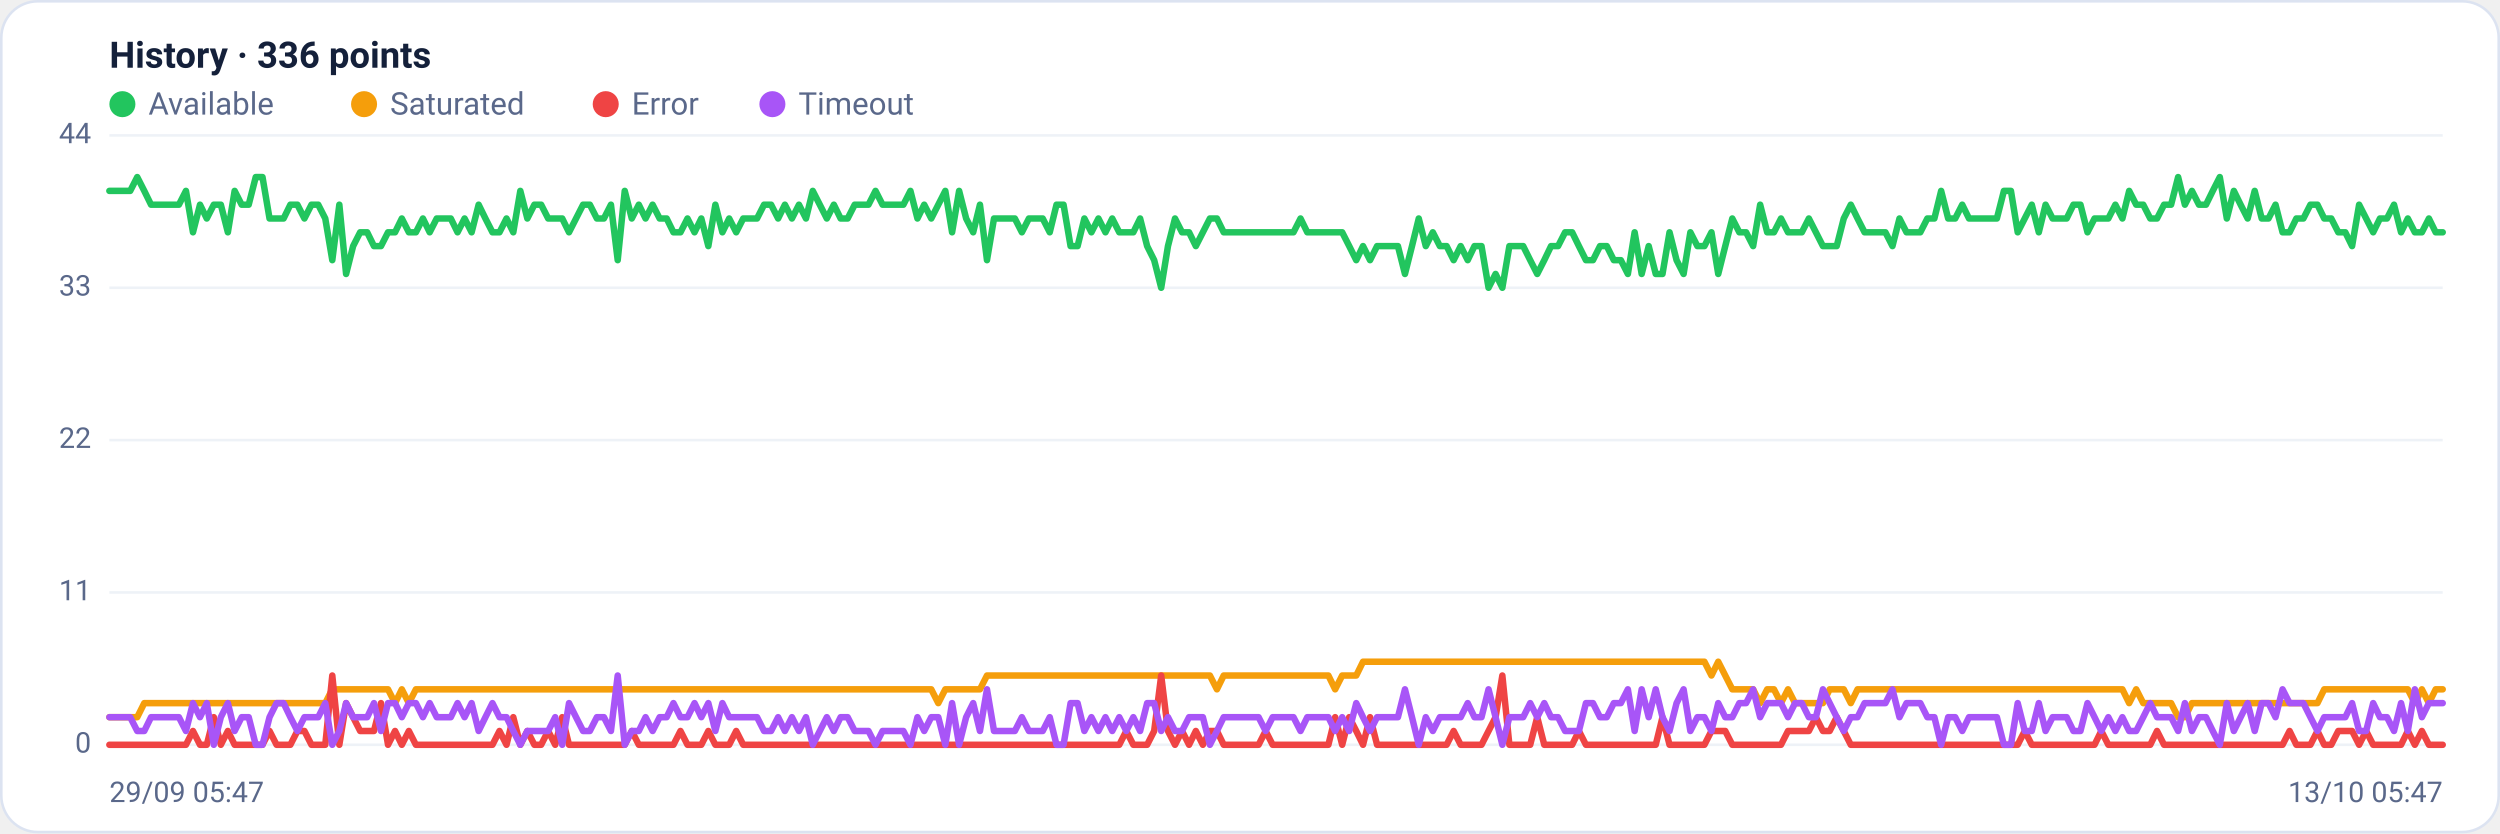
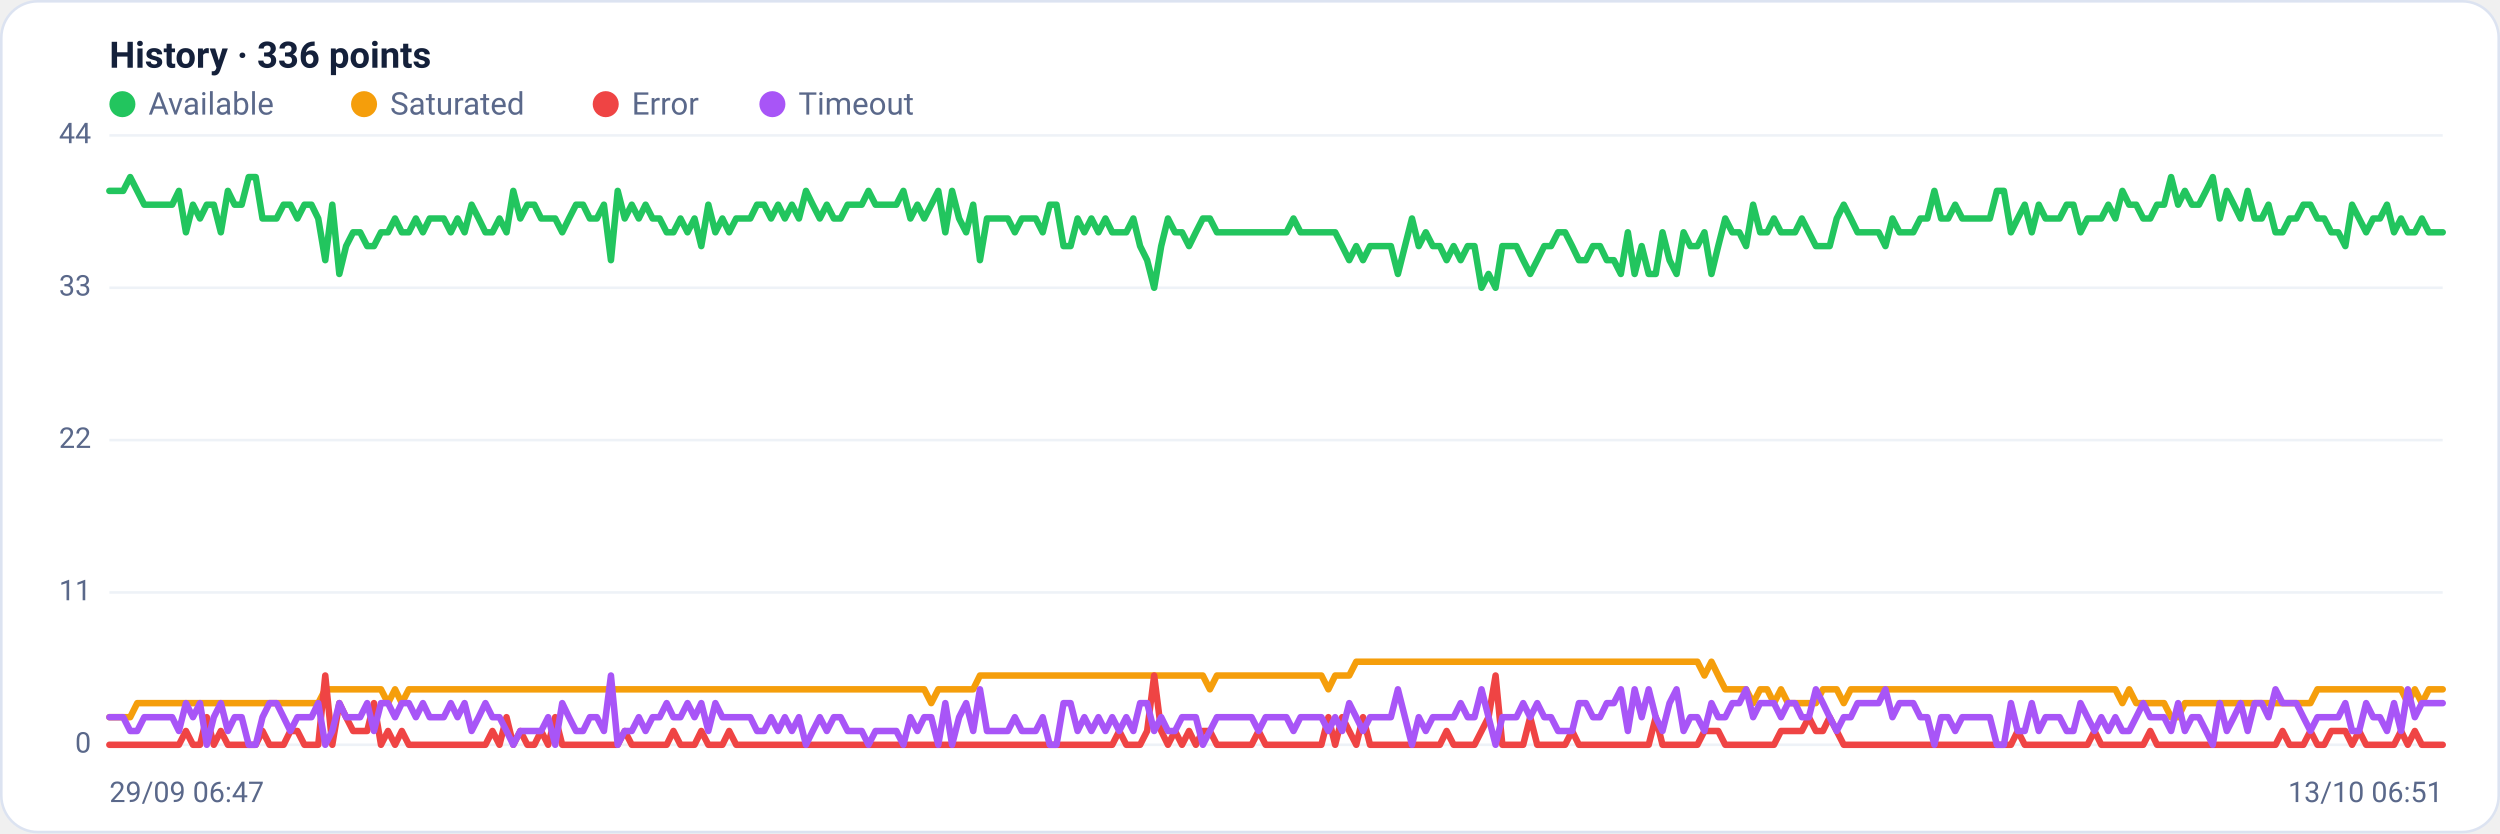
<svg xmlns="http://www.w3.org/2000/svg" viewBox="0 0 960 320" width="960" height="320" font-family="Segoe UI, system-ui, -apple-system, Roboto, Helvetica, Arial, sans-serif" role="img" aria-label="Availability history per region">
  <rect x="0.5" y="0.5" width="959" height="319" rx="14" fill="#ffffff" stroke="#dce3f1" />
  <text x="42" y="26" font-size="14" font-weight="600" fill="#14203a">History · 336 points</text>
  <circle cx="47" cy="40" r="5" fill="#22c55e" />
  <text x="57" y="44" font-size="12" fill="#5a688a">Available</text>
  <circle cx="139.8" cy="40" r="5" fill="#f59e0b" />
  <text x="149.8" y="44" font-size="12" fill="#5a688a">Saturated</text>
  <circle cx="232.6" cy="40" r="5" fill="#ef4444" />
  <text x="242.6" y="44" font-size="12" fill="#5a688a">Error</text>
  <circle cx="296.6" cy="40" r="5" fill="#a855f7" />
  <text x="306.6" y="44" font-size="12" fill="#5a688a">Timeout</text>
  <line x1="42" y1="286.0" x2="938" y2="286.0" stroke="#eef2f7" stroke-width="1" />
  <text x="35" y="289.0" text-anchor="end" font-size="11" fill="#5a688a">0</text>
  <line x1="42" y1="227.5" x2="938" y2="227.5" stroke="#eef2f7" stroke-width="1" />
  <text x="35" y="230.5" text-anchor="end" font-size="11" fill="#5a688a">11</text>
  <line x1="42" y1="169.0" x2="938" y2="169.0" stroke="#eef2f7" stroke-width="1" />
  <text x="35" y="172.0" text-anchor="end" font-size="11" fill="#5a688a">22</text>
  <line x1="42" y1="110.5" x2="938" y2="110.5" stroke="#eef2f7" stroke-width="1" />
  <text x="35" y="113.5" text-anchor="end" font-size="11" fill="#5a688a">33</text>
  <line x1="42" y1="52.0" x2="938" y2="52.0" stroke="#eef2f7" stroke-width="1" />
  <text x="35" y="55.0" text-anchor="end" font-size="11" fill="#5a688a">44</text>
-   <polyline fill="none" stroke="#22c55e" stroke-width="2.5" stroke-linejoin="round" stroke-linecap="round" points="42.0,73.3 44.7,73.3 47.3,73.3 50.0,73.3 52.7,68.0 55.4,73.3 58.0,78.6 60.7,78.6 63.4,78.6 66.1,78.6 68.7,78.6 71.4,73.3 74.1,89.2 76.8,78.6 79.4,83.9 82.1,78.6 84.8,78.6 87.5,89.2 90.1,73.3 92.8,78.6 95.5,78.6 98.2,68.0 100.8,68.0 103.5,83.9 106.2,83.9 108.9,83.9 111.5,78.6 114.2,78.6 116.9,83.9 119.6,78.6 122.2,78.6 124.9,83.9 127.6,99.9 130.3,78.6 132.9,105.2 135.6,94.5 138.3,89.2 141.0,89.2 143.6,94.5 146.3,94.5 149.0,89.2 151.7,89.2 154.3,83.9 157.0,89.2 159.7,89.2 162.4,83.9 165.0,89.2 167.7,83.9 170.4,83.9 173.1,83.9 175.7,89.2 178.4,83.9 181.1,89.2 183.8,78.6 186.4,83.9 189.1,89.2 191.8,89.2 194.5,83.9 197.1,89.2 199.8,73.3 202.5,83.9 205.2,78.6 207.8,78.6 210.5,83.9 213.2,83.9 215.9,83.9 218.5,89.2 221.2,83.9 223.9,78.6 226.5,78.6 229.2,83.9 231.9,83.9 234.6,78.6 237.2,99.9 239.9,73.3 242.6,83.9 245.3,78.6 247.9,83.9 250.6,78.6 253.3,83.9 256.0,83.9 258.6,89.2 261.3,89.2 264.0,83.9 266.7,89.2 269.3,83.9 272.0,94.5 274.7,78.6 277.4,89.2 280.0,83.9 282.7,89.2 285.4,83.9 288.1,83.9 290.7,83.9 293.4,78.6 296.1,78.6 298.8,83.9 301.4,78.6 304.1,83.9 306.8,78.6 309.5,83.9 312.1,73.3 314.8,78.6 317.5,83.9 320.2,78.6 322.8,83.9 325.5,83.9 328.2,78.6 330.9,78.6 333.5,78.6 336.2,73.3 338.9,78.6 341.6,78.6 344.2,78.6 346.9,78.6 349.6,73.3 352.3,83.9 354.9,78.6 357.6,83.9 360.3,78.6 363.0,73.3 365.6,89.2 368.3,73.3 371.0,83.9 373.7,89.2 376.3,78.6 379.0,99.9 381.7,83.9 384.4,83.9 387.0,83.9 389.7,83.9 392.4,89.2 395.1,83.9 397.7,83.9 400.4,83.9 403.1,89.2 405.7,78.6 408.4,78.6 411.1,94.5 413.8,94.5 416.4,83.9 419.1,89.2 421.8,83.9 424.5,89.2 427.1,83.9 429.8,89.2 432.5,89.2 435.2,89.2 437.8,83.9 440.5,94.5 443.2,99.9 445.9,110.5 448.5,94.5 451.2,83.9 453.9,89.2 456.6,89.2 459.2,94.5 461.9,89.2 464.6,83.9 467.3,83.9 469.9,89.2 472.6,89.2 475.3,89.2 478.0,89.2 480.6,89.2 483.3,89.2 486.0,89.2 488.7,89.2 491.3,89.2 494.0,89.2 496.7,89.2 499.4,83.9 502.0,89.2 504.7,89.2 507.4,89.2 510.1,89.2 512.7,89.2 515.4,89.2 518.1,94.5 520.8,99.9 523.4,94.5 526.1,99.9 528.8,94.5 531.5,94.5 534.1,94.5 536.8,94.5 539.5,105.2 542.2,94.5 544.8,83.9 547.5,94.5 550.2,89.2 552.9,94.5 555.5,94.5 558.2,99.9 560.9,94.5 563.6,99.9 566.2,94.5 568.9,94.5 571.6,110.5 574.3,105.2 576.9,110.5 579.6,94.5 582.3,94.5 584.9,94.5 587.6,99.9 590.3,105.2 593.0,99.9 595.6,94.5 598.3,94.5 601.0,89.2 603.7,89.2 606.3,94.5 609.0,99.9 611.7,99.9 614.4,94.5 617.0,94.5 619.7,99.9 622.4,99.9 625.1,105.2 627.7,89.2 630.4,105.2 633.1,94.5 635.8,105.2 638.4,105.2 641.1,89.2 643.8,99.9 646.5,105.2 649.1,89.2 651.8,94.5 654.5,94.5 657.2,89.2 659.8,105.2 662.5,94.5 665.2,83.9 667.9,89.2 670.5,89.2 673.2,94.5 675.9,78.6 678.6,89.2 681.2,89.2 683.9,83.9 686.6,89.2 689.3,89.2 691.9,89.2 694.6,83.9 697.3,89.2 700.0,94.5 702.6,94.5 705.3,94.5 708.0,83.9 710.7,78.6 713.3,83.9 716.0,89.2 718.7,89.2 721.4,89.2 724.0,89.2 726.7,94.5 729.4,83.9 732.1,89.2 734.7,89.2 737.4,89.2 740.1,83.9 742.8,83.9 745.4,73.3 748.1,83.9 750.8,83.9 753.5,78.6 756.1,83.9 758.8,83.9 761.5,83.9 764.1,83.9 766.8,83.9 769.5,73.3 772.2,73.3 774.8,89.2 777.5,83.9 780.2,78.6 782.9,89.2 785.5,78.6 788.2,83.9 790.9,83.9 793.6,83.9 796.2,78.6 798.9,78.6 801.6,89.2 804.3,83.9 806.9,83.9 809.6,83.9 812.3,78.6 815.0,83.9 817.6,73.3 820.3,78.6 823.0,78.6 825.7,83.9 828.3,83.9 831.0,78.6 833.7,78.6 836.4,68.0 839.0,78.6 841.7,73.3 844.4,78.6 847.1,78.6 849.7,73.3 852.4,68.0 855.1,83.9 857.8,73.3 860.4,78.6 863.1,83.9 865.8,73.3 868.5,83.9 871.1,83.9 873.8,78.6 876.5,89.2 879.2,89.2 881.8,83.9 884.5,83.9 887.2,78.6 889.9,78.6 892.5,83.9 895.2,83.9 897.9,89.2 900.6,89.2 903.2,94.5 905.9,78.6 908.6,83.9 911.3,89.2 913.9,83.9 916.6,83.9 919.3,78.6 922.0,89.2 924.6,83.9 927.3,89.2 930.0,89.2 932.7,83.9 935.3,89.2 938.0,89.2" />
-   <polyline fill="none" stroke="#f59e0b" stroke-width="2.5" stroke-linejoin="round" stroke-linecap="round" points="42.0,275.4 44.7,275.4 47.3,275.4 50.0,275.4 52.7,275.4 55.4,270.0 58.0,270.0 60.7,270.0 63.4,270.0 66.1,270.0 68.7,270.0 71.4,270.0 74.1,270.0 76.8,270.0 79.4,270.0 82.1,270.0 84.8,270.0 87.5,270.0 90.1,270.0 92.8,270.0 95.5,270.0 98.2,270.0 100.8,270.0 103.5,270.0 106.2,270.0 108.9,270.0 111.5,270.0 114.2,270.0 116.9,270.0 119.6,270.0 122.2,270.0 124.9,270.0 127.6,264.7 130.3,264.7 132.9,264.7 135.6,264.7 138.3,264.7 141.0,264.7 143.6,264.7 146.3,264.7 149.0,264.7 151.7,270.0 154.3,264.7 157.0,270.0 159.7,264.7 162.4,264.7 165.0,264.7 167.7,264.7 170.4,264.7 173.1,264.7 175.7,264.7 178.4,264.7 181.1,264.7 183.8,264.7 186.4,264.7 189.1,264.7 191.8,264.7 194.5,264.7 197.1,264.7 199.8,264.7 202.5,264.7 205.2,264.7 207.8,264.7 210.5,264.7 213.2,264.7 215.9,264.7 218.5,264.7 221.2,264.7 223.9,264.7 226.5,264.7 229.2,264.7 231.9,264.7 234.6,264.7 237.2,264.7 239.9,264.7 242.6,264.7 245.3,264.7 247.9,264.7 250.6,264.7 253.3,264.7 256.0,264.7 258.6,264.7 261.3,264.7 264.0,264.7 266.7,264.7 269.3,264.7 272.0,264.7 274.7,264.7 277.4,264.7 280.0,264.7 282.7,264.7 285.4,264.7 288.1,264.7 290.7,264.7 293.4,264.7 296.1,264.7 298.8,264.7 301.4,264.7 304.1,264.7 306.8,264.7 309.5,264.7 312.1,264.7 314.8,264.7 317.5,264.7 320.2,264.7 322.8,264.7 325.5,264.7 328.2,264.7 330.9,264.7 333.5,264.7 336.2,264.7 338.9,264.7 341.6,264.7 344.2,264.7 346.9,264.7 349.6,264.7 352.3,264.7 354.9,264.7 357.6,264.7 360.3,270.0 363.0,264.7 365.6,264.7 368.3,264.7 371.0,264.7 373.7,264.7 376.3,264.7 379.0,259.4 381.7,259.4 384.4,259.4 387.0,259.4 389.7,259.4 392.4,259.4 395.1,259.4 397.7,259.4 400.4,259.4 403.1,259.4 405.7,259.4 408.4,259.4 411.1,259.4 413.8,259.4 416.4,259.4 419.1,259.4 421.8,259.4 424.5,259.4 427.1,259.4 429.8,259.4 432.5,259.4 435.2,259.4 437.8,259.4 440.5,259.4 443.2,259.4 445.9,259.4 448.5,259.4 451.2,259.4 453.9,259.4 456.6,259.4 459.2,259.4 461.9,259.4 464.6,259.4 467.3,264.7 469.9,259.4 472.6,259.4 475.3,259.4 478.0,259.4 480.6,259.4 483.3,259.4 486.0,259.4 488.7,259.4 491.3,259.4 494.0,259.4 496.7,259.4 499.4,259.4 502.0,259.4 504.7,259.4 507.4,259.4 510.1,259.4 512.7,264.7 515.4,259.4 518.1,259.4 520.8,259.4 523.4,254.1 526.1,254.1 528.8,254.1 531.5,254.1 534.1,254.1 536.8,254.1 539.5,254.1 542.2,254.1 544.8,254.1 547.5,254.1 550.2,254.1 552.9,254.1 555.5,254.1 558.2,254.1 560.9,254.1 563.6,254.1 566.2,254.1 568.9,254.1 571.6,254.1 574.3,254.1 576.9,254.1 579.6,254.1 582.3,254.1 584.9,254.1 587.6,254.1 590.3,254.1 593.0,254.1 595.6,254.1 598.3,254.1 601.0,254.1 603.7,254.1 606.3,254.1 609.0,254.1 611.7,254.1 614.4,254.1 617.0,254.1 619.7,254.1 622.4,254.1 625.1,254.1 627.7,254.1 630.4,254.1 633.1,254.1 635.8,254.1 638.4,254.1 641.1,254.1 643.8,254.1 646.5,254.1 649.1,254.1 651.8,254.1 654.5,254.1 657.2,259.4 659.8,254.1 662.5,259.4 665.2,264.7 667.9,264.7 670.5,264.7 673.2,264.7 675.9,270.0 678.6,264.7 681.2,264.7 683.9,270.0 686.6,264.7 689.3,270.0 691.9,270.0 694.6,270.0 697.3,270.0 700.0,270.0 702.6,264.7 705.3,264.7 708.0,264.7 710.7,270.0 713.3,264.7 716.0,264.7 718.7,264.7 721.4,264.7 724.0,264.7 726.7,264.7 729.4,264.7 732.1,264.7 734.7,264.7 737.4,264.7 740.1,264.7 742.8,264.7 745.4,264.7 748.1,264.7 750.8,264.7 753.5,264.7 756.1,264.7 758.8,264.7 761.5,264.7 764.1,264.7 766.8,264.7 769.5,264.7 772.2,264.7 774.8,264.7 777.5,264.7 780.2,264.7 782.9,264.7 785.5,264.7 788.2,264.7 790.9,264.7 793.6,264.7 796.2,264.7 798.9,264.7 801.6,264.7 804.3,264.7 806.9,264.7 809.6,264.7 812.3,264.7 815.0,264.7 817.6,270.0 820.3,264.7 823.0,270.0 825.7,270.0 828.3,270.0 831.0,270.0 833.7,270.0 836.4,275.4 839.0,275.4 841.7,270.0 844.4,270.0 847.1,270.0 849.7,270.0 852.4,270.0 855.1,270.0 857.8,270.0 860.4,270.0 863.1,270.0 865.8,270.0 868.5,270.0 871.1,270.0 873.8,270.0 876.5,270.0 879.2,270.0 881.8,270.0 884.5,270.0 887.2,270.0 889.9,270.0 892.5,264.7 895.2,264.7 897.9,264.7 900.6,264.7 903.2,264.7 905.9,264.7 908.6,264.7 911.3,264.7 913.9,264.7 916.6,264.7 919.3,264.7 922.0,264.7 924.6,264.7 927.3,270.0 930.0,264.7 932.7,270.0 935.3,264.7 938.0,264.7" />
-   <polyline fill="none" stroke="#ef4444" stroke-width="2.5" stroke-linejoin="round" stroke-linecap="round" points="42.0,286.0 44.7,286.0 47.3,286.0 50.0,286.0 52.7,286.0 55.4,286.0 58.0,286.0 60.7,286.0 63.4,286.0 66.1,286.0 68.7,286.0 71.4,286.0 74.1,280.7 76.8,286.0 79.4,286.0 82.1,275.4 84.8,286.0 87.5,280.7 90.1,286.0 92.8,286.0 95.5,286.0 98.2,286.0 100.8,286.0 103.5,280.7 106.2,286.0 108.9,286.0 111.5,286.0 114.2,280.7 116.9,280.7 119.6,286.0 122.2,286.0 124.9,286.0 127.6,259.4 130.3,286.0 132.9,270.0 135.6,275.4 138.3,280.7 141.0,280.7 143.6,280.7 146.3,270.0 149.0,286.0 151.7,280.7 154.3,286.0 157.0,280.7 159.7,286.0 162.4,286.0 165.0,286.0 167.7,286.0 170.4,286.0 173.1,286.0 175.7,286.0 178.4,286.0 181.1,286.0 183.8,286.0 186.4,286.0 189.1,286.0 191.8,280.7 194.5,286.0 197.1,275.4 199.8,286.0 202.5,280.7 205.2,286.0 207.8,286.0 210.5,280.7 213.2,286.0 215.9,275.4 218.5,286.0 221.2,286.0 223.9,286.0 226.5,286.0 229.2,286.0 231.9,286.0 234.6,286.0 237.2,286.0 239.9,286.0 242.6,280.7 245.3,286.0 247.9,286.0 250.6,286.0 253.3,286.0 256.0,286.0 258.6,286.0 261.3,280.7 264.0,286.0 266.7,286.0 269.3,286.0 272.0,280.7 274.7,286.0 277.4,286.0 280.0,286.0 282.7,280.7 285.4,286.0 288.1,286.0 290.7,286.0 293.4,286.0 296.1,286.0 298.8,286.0 301.4,286.0 304.1,286.0 306.8,286.0 309.5,286.0 312.1,286.0 314.8,286.0 317.5,286.0 320.2,286.0 322.8,286.0 325.5,286.0 328.2,286.0 330.9,286.0 333.5,286.0 336.2,286.0 338.9,286.0 341.6,286.0 344.2,286.0 346.9,286.0 349.6,286.0 352.3,286.0 354.9,286.0 357.6,286.0 360.3,286.0 363.0,286.0 365.6,286.0 368.3,286.0 371.0,286.0 373.7,286.0 376.3,286.0 379.0,286.0 381.7,286.0 384.4,286.0 387.0,286.0 389.7,286.0 392.4,286.0 395.1,286.0 397.7,286.0 400.4,286.0 403.1,286.0 405.7,286.0 408.4,286.0 411.1,286.0 413.8,286.0 416.4,286.0 419.1,286.0 421.8,286.0 424.5,286.0 427.1,286.0 429.8,286.0 432.5,280.7 435.2,286.0 437.8,286.0 440.5,286.0 443.2,280.7 445.9,259.4 448.5,280.7 451.2,286.0 453.9,280.7 456.6,286.0 459.2,280.7 461.9,286.0 464.6,280.7 467.3,280.7 469.9,286.0 472.6,286.0 475.3,286.0 478.0,286.0 480.6,286.0 483.3,286.0 486.0,280.7 488.7,286.0 491.3,286.0 494.0,286.0 496.7,286.0 499.4,286.0 502.0,286.0 504.7,286.0 507.4,286.0 510.1,286.0 512.7,275.4 515.4,286.0 518.1,275.4 520.8,280.7 523.4,286.0 526.1,275.4 528.8,286.0 531.5,286.0 534.1,286.0 536.8,286.0 539.5,286.0 542.2,286.0 544.8,286.0 547.5,286.0 550.2,286.0 552.9,286.0 555.5,286.0 558.2,280.7 560.9,286.0 563.6,286.0 566.2,286.0 568.9,286.0 571.6,280.7 574.3,275.4 576.9,259.4 579.6,286.0 582.3,286.0 584.9,286.0 587.6,286.0 590.3,275.4 593.0,286.0 595.6,286.0 598.3,286.0 601.0,286.0 603.7,286.0 606.3,280.7 609.0,286.0 611.7,286.0 614.4,286.0 617.0,286.0 619.7,286.0 622.4,286.0 625.1,286.0 627.7,286.0 630.4,286.0 633.1,286.0 635.8,286.0 638.4,275.4 641.1,286.0 643.8,286.0 646.5,286.0 649.1,286.0 651.8,286.0 654.5,286.0 657.2,280.7 659.8,280.7 662.5,280.7 665.2,286.0 667.9,286.0 670.5,286.0 673.2,286.0 675.9,286.0 678.6,286.0 681.2,286.0 683.9,286.0 686.6,280.7 689.3,280.7 691.9,280.7 694.6,280.7 697.3,275.4 700.0,280.7 702.6,280.7 705.3,275.4 708.0,280.7 710.7,286.0 713.3,286.0 716.0,286.0 718.7,286.0 721.4,286.0 724.0,286.0 726.7,286.0 729.4,286.0 732.1,286.0 734.7,286.0 737.4,286.0 740.1,286.0 742.8,286.0 745.4,286.0 748.1,286.0 750.8,286.0 753.5,286.0 756.1,286.0 758.8,286.0 761.5,286.0 764.1,286.0 766.8,286.0 769.5,286.0 772.2,286.0 774.8,286.0 777.5,280.7 780.2,286.0 782.9,286.0 785.5,286.0 788.2,286.0 790.9,286.0 793.6,286.0 796.2,286.0 798.9,286.0 801.6,286.0 804.3,286.0 806.9,280.7 809.6,286.0 812.3,286.0 815.0,286.0 817.6,286.0 820.3,286.0 823.0,286.0 825.7,286.0 828.3,280.7 831.0,286.0 833.7,286.0 836.4,286.0 839.0,286.0 841.7,286.0 844.4,286.0 847.1,286.0 849.7,286.0 852.4,286.0 855.1,286.0 857.8,286.0 860.4,286.0 863.1,286.0 865.8,286.0 868.5,286.0 871.1,286.0 873.8,286.0 876.5,286.0 879.2,280.7 881.8,286.0 884.5,286.0 887.2,286.0 889.9,280.7 892.5,286.0 895.2,286.0 897.9,280.7 900.6,280.7 903.2,280.7 905.9,286.0 908.6,280.7 911.3,286.0 913.9,286.0 916.6,286.0 919.3,286.0 922.0,286.0 924.6,280.7 927.3,286.0 930.0,280.7 932.7,286.0 935.3,286.0 938.0,286.0" />
-   <polyline fill="none" stroke="#a855f7" stroke-width="2.5" stroke-linejoin="round" stroke-linecap="round" points="42.0,275.4 44.7,275.4 47.3,275.4 50.0,275.4 52.7,280.7 55.4,280.7 58.0,275.4 60.7,275.4 63.4,275.4 66.1,275.4 68.7,275.4 71.4,280.7 74.1,270.0 76.8,275.4 79.4,270.0 82.1,286.0 84.8,275.4 87.5,270.0 90.1,280.7 92.8,275.4 95.5,275.4 98.2,286.0 100.8,286.0 103.5,275.4 106.2,270.0 108.9,270.0 111.5,275.4 114.2,280.7 116.9,275.4 119.6,275.4 122.2,275.4 124.9,270.0 127.6,286.0 130.3,280.7 132.9,270.0 135.6,275.4 138.3,275.4 141.0,275.4 143.6,270.0 146.3,280.7 149.0,270.0 151.7,270.0 154.3,275.4 157.0,270.0 159.7,270.0 162.4,275.4 165.0,270.0 167.7,275.4 170.4,275.4 173.1,275.4 175.7,270.0 178.4,275.4 181.1,270.0 183.8,280.7 186.4,275.4 189.1,270.0 191.8,275.4 194.5,275.4 197.1,280.7 199.8,286.0 202.5,280.7 205.2,280.7 207.8,280.7 210.5,280.7 213.2,275.4 215.9,286.0 218.5,270.0 221.2,275.4 223.9,280.7 226.5,280.7 229.2,275.4 231.9,275.4 234.6,280.7 237.2,259.4 239.9,286.0 242.6,280.7 245.3,280.7 247.9,275.4 250.6,280.7 253.3,275.4 256.0,275.4 258.6,270.0 261.3,275.4 264.0,275.4 266.7,270.0 269.3,275.4 272.0,270.0 274.7,280.7 277.4,270.0 280.0,275.4 282.7,275.4 285.4,275.4 288.1,275.4 290.7,275.4 293.4,280.7 296.1,280.7 298.8,275.4 301.4,280.7 304.1,275.4 306.8,280.7 309.5,275.4 312.1,286.0 314.8,280.7 317.5,275.4 320.2,280.7 322.8,275.4 325.5,275.4 328.2,280.7 330.9,280.7 333.5,280.7 336.2,286.0 338.9,280.7 341.6,280.7 344.2,280.7 346.9,280.7 349.6,286.0 352.3,275.4 354.9,280.7 357.6,275.4 360.3,275.4 363.0,286.0 365.6,270.0 368.3,286.0 371.0,275.4 373.7,270.0 376.3,280.7 379.0,264.7 381.7,280.7 384.4,280.7 387.0,280.7 389.7,280.7 392.4,275.4 395.1,280.7 397.7,280.7 400.4,280.7 403.1,275.4 405.7,286.0 408.4,286.0 411.1,270.0 413.8,270.0 416.4,280.7 419.1,275.4 421.8,280.7 424.5,275.4 427.1,280.7 429.8,275.4 432.5,280.7 435.2,275.4 437.8,280.7 440.5,270.0 443.2,270.0 445.9,280.7 448.5,275.4 451.2,280.7 453.9,280.7 456.6,275.4 459.2,275.4 461.9,275.4 464.6,286.0 467.3,280.7 469.9,275.4 472.6,275.4 475.3,275.4 478.0,275.4 480.6,275.4 483.3,275.4 486.0,280.7 488.7,275.4 491.3,275.4 494.0,275.4 496.7,275.4 499.4,280.7 502.0,275.4 504.7,275.4 507.4,275.4 510.1,275.4 512.7,280.7 515.4,275.4 518.1,280.7 520.8,270.0 523.4,275.4 526.1,280.7 528.8,275.4 531.5,275.4 534.1,275.4 536.8,275.4 539.5,264.7 542.2,275.4 544.8,286.0 547.5,275.4 550.2,280.7 552.9,275.4 555.5,275.4 558.2,275.4 560.9,275.4 563.6,270.0 566.2,275.4 568.9,275.4 571.6,264.7 574.3,275.4 576.9,286.0 579.6,275.4 582.3,275.4 584.9,275.4 587.6,270.0 590.3,275.4 593.0,270.0 595.6,275.4 598.3,275.4 601.0,280.7 603.7,280.7 606.3,280.7 609.0,270.0 611.7,270.0 614.4,275.4 617.0,275.4 619.7,270.0 622.4,270.0 625.1,264.7 627.7,280.7 630.4,264.7 633.1,275.4 635.8,264.7 638.4,275.4 641.1,280.7 643.8,270.0 646.5,264.7 649.1,280.7 651.8,275.4 654.5,275.4 657.2,280.7 659.8,270.0 662.5,275.4 665.2,275.4 667.9,270.0 670.5,270.0 673.2,264.7 675.9,275.4 678.6,270.0 681.2,270.0 683.9,270.0 686.6,275.4 689.3,270.0 691.9,270.0 694.6,275.4 697.3,275.4 700.0,264.7 702.6,270.0 705.3,275.4 708.0,280.7 710.7,275.4 713.3,275.4 716.0,270.0 718.7,270.0 721.4,270.0 724.0,270.0 726.7,264.7 729.4,275.4 732.1,270.0 734.7,270.0 737.4,270.0 740.1,275.4 742.8,275.4 745.4,286.0 748.1,275.4 750.8,275.4 753.5,280.7 756.1,275.4 758.8,275.4 761.5,275.4 764.1,275.4 766.8,275.4 769.5,286.0 772.2,286.0 774.8,270.0 777.5,280.7 780.2,280.7 782.9,270.0 785.5,280.7 788.2,275.4 790.9,275.4 793.6,275.4 796.2,280.7 798.9,280.7 801.6,270.0 804.3,275.4 806.9,280.7 809.6,275.4 812.3,280.7 815.0,275.4 817.6,280.7 820.3,280.7 823.0,275.4 825.7,270.0 828.3,275.4 831.0,275.4 833.7,275.4 836.4,280.7 839.0,270.0 841.7,280.7 844.4,275.4 847.1,275.4 849.7,280.7 852.4,286.0 855.1,270.0 857.8,280.7 860.4,275.4 863.1,270.0 865.8,280.7 868.5,270.0 871.1,270.0 873.8,275.4 876.5,264.7 879.2,270.0 881.8,270.0 884.5,270.0 887.2,275.4 889.9,280.7 892.5,275.4 895.2,275.4 897.9,275.4 900.6,275.4 903.2,270.0 905.9,280.7 908.6,280.7 911.3,270.0 913.9,275.4 916.6,275.4 919.3,280.7 922.0,270.0 924.6,280.7 927.3,264.7 930.0,275.4 932.7,270.0 935.3,270.0 938.0,270.0" />
-   <text x="42" y="308" font-size="11" fill="#5a688a">29/09 05:47</text>
-   <text x="938" y="308" text-anchor="end" font-size="11" fill="#5a688a">13/10 05:47</text>
+   <polyline fill="none" stroke="#22c55e" stroke-width="2.5" stroke-linejoin="round" stroke-linecap="round" points="42.0,73.3 44.7,73.3 47.3,73.3 50.0,68.0 52.7,73.3 55.4,78.6 58.0,78.6 60.7,78.6 63.4,78.6 66.1,78.6 68.7,73.3 71.4,89.2 74.1,78.6 76.8,83.9 79.4,78.6 82.1,78.6 84.8,89.2 87.5,73.3 90.1,78.6 92.8,78.6 95.5,68.0 98.2,68.0 100.8,83.9 103.5,83.9 106.2,83.9 108.9,78.6 111.5,78.6 114.2,83.9 116.9,78.6 119.6,78.6 122.2,83.9 124.9,99.9 127.6,78.6 130.3,105.2 132.9,94.5 135.6,89.2 138.3,89.2 141.0,94.5 143.6,94.5 146.3,89.2 149.0,89.2 151.7,83.9 154.3,89.2 157.0,89.2 159.7,83.9 162.4,89.2 165.0,83.9 167.7,83.9 170.4,83.9 173.1,89.2 175.7,83.9 178.4,89.2 181.1,78.6 183.8,83.9 186.4,89.2 189.1,89.2 191.8,83.9 194.5,89.2 197.1,73.3 199.8,83.9 202.5,78.6 205.2,78.6 207.8,83.9 210.5,83.9 213.2,83.9 215.9,89.2 218.5,83.9 221.2,78.6 223.9,78.6 226.5,83.9 229.2,83.9 231.9,78.6 234.6,99.9 237.2,73.3 239.9,83.9 242.6,78.6 245.3,83.9 247.9,78.6 250.6,83.9 253.3,83.9 256.0,89.2 258.6,89.2 261.3,83.9 264.0,89.2 266.7,83.9 269.3,94.5 272.0,78.6 274.7,89.2 277.4,83.9 280.0,89.2 282.7,83.9 285.4,83.9 288.1,83.9 290.7,78.6 293.4,78.6 296.1,83.9 298.8,78.6 301.4,83.9 304.1,78.6 306.8,83.9 309.5,73.3 312.1,78.6 314.8,83.9 317.5,78.6 320.2,83.9 322.8,83.9 325.5,78.6 328.2,78.6 330.9,78.6 333.5,73.3 336.2,78.6 338.9,78.6 341.6,78.6 344.2,78.6 346.9,73.3 349.6,83.9 352.3,78.6 354.9,83.9 357.6,78.6 360.3,73.3 363.0,89.2 365.6,73.3 368.3,83.9 371.0,89.2 373.7,78.6 376.3,99.9 379.0,83.9 381.7,83.9 384.4,83.9 387.0,83.9 389.7,89.2 392.4,83.9 395.1,83.9 397.7,83.9 400.4,89.2 403.1,78.6 405.7,78.6 408.4,94.5 411.1,94.5 413.8,83.9 416.4,89.2 419.1,83.9 421.8,89.2 424.5,83.9 427.1,89.2 429.8,89.2 432.5,89.2 435.2,83.9 437.8,94.5 440.5,99.9 443.2,110.5 445.9,94.5 448.5,83.9 451.2,89.2 453.9,89.2 456.6,94.5 459.2,89.2 461.9,83.9 464.6,83.9 467.3,89.2 469.9,89.2 472.6,89.2 475.3,89.2 478.0,89.2 480.6,89.2 483.3,89.2 486.0,89.2 488.7,89.2 491.3,89.2 494.0,89.2 496.7,83.9 499.4,89.2 502.0,89.2 504.7,89.2 507.4,89.2 510.1,89.2 512.7,89.2 515.4,94.5 518.1,99.9 520.8,94.5 523.4,99.9 526.1,94.5 528.8,94.5 531.5,94.5 534.1,94.5 536.8,105.2 539.5,94.5 542.2,83.9 544.8,94.5 547.5,89.2 550.2,94.5 552.9,94.5 555.5,99.9 558.2,94.5 560.9,99.9 563.6,94.5 566.2,94.5 568.9,110.5 571.6,105.2 574.3,110.5 576.9,94.5 579.6,94.5 582.3,94.5 584.9,99.9 587.6,105.2 590.3,99.9 593.0,94.5 595.6,94.5 598.3,89.2 601.0,89.2 603.7,94.5 606.3,99.9 609.0,99.9 611.7,94.5 614.4,94.5 617.0,99.9 619.7,99.9 622.4,105.2 625.1,89.2 627.7,105.2 630.4,94.5 633.1,105.2 635.8,105.2 638.4,89.2 641.1,99.9 643.8,105.2 646.5,89.2 649.1,94.5 651.8,94.5 654.5,89.2 657.2,105.2 659.8,94.5 662.5,83.9 665.2,89.2 667.9,89.2 670.5,94.5 673.2,78.6 675.9,89.2 678.6,89.2 681.2,83.9 683.9,89.2 686.6,89.2 689.3,89.2 691.9,83.9 694.6,89.2 697.3,94.5 700.0,94.5 702.6,94.5 705.3,83.9 708.0,78.6 710.7,83.9 713.3,89.2 716.0,89.2 718.7,89.2 721.4,89.2 724.0,94.5 726.7,83.9 729.4,89.2 732.1,89.2 734.7,89.2 737.4,83.9 740.1,83.9 742.8,73.3 745.4,83.9 748.1,83.9 750.8,78.6 753.5,83.9 756.1,83.9 758.8,83.9 761.5,83.9 764.1,83.9 766.8,73.3 769.5,73.3 772.2,89.2 774.8,83.9 777.5,78.6 780.2,89.2 782.9,78.6 785.5,83.9 788.2,83.9 790.9,83.9 793.6,78.6 796.2,78.6 798.9,89.2 801.6,83.9 804.3,83.9 806.9,83.9 809.6,78.6 812.3,83.9 815.0,73.3 817.6,78.6 820.3,78.6 823.0,83.9 825.7,83.9 828.3,78.6 831.0,78.6 833.7,68.0 836.4,78.6 839.0,73.3 841.7,78.6 844.4,78.6 847.1,73.3 849.7,68.0 852.4,83.9 855.1,73.3 857.8,78.6 860.4,83.9 863.1,73.3 865.8,83.9 868.5,83.9 871.1,78.6 873.8,89.2 876.5,89.2 879.2,83.9 881.8,83.9 884.5,78.6 887.2,78.6 889.9,83.9 892.5,83.9 895.2,89.2 897.9,89.2 900.6,94.5 903.2,78.6 905.9,83.9 908.6,89.2 911.3,83.9 913.9,83.9 916.6,78.6 919.3,89.2 922.0,83.9 924.6,89.2 927.3,89.2 930.0,83.9 932.7,89.2 935.3,89.2 938.0,89.2" />
+   <polyline fill="none" stroke="#f59e0b" stroke-width="2.5" stroke-linejoin="round" stroke-linecap="round" points="42.0,275.4 44.7,275.4 47.3,275.4 50.0,275.4 52.7,270.0 55.4,270.0 58.0,270.0 60.7,270.0 63.4,270.0 66.1,270.0 68.7,270.0 71.4,270.0 74.1,270.0 76.8,270.0 79.4,270.0 82.1,270.0 84.8,270.0 87.5,270.0 90.1,270.0 92.8,270.0 95.5,270.0 98.2,270.0 100.8,270.0 103.5,270.0 106.2,270.0 108.9,270.0 111.5,270.0 114.2,270.0 116.9,270.0 119.6,270.0 122.2,270.0 124.9,264.7 127.6,264.7 130.3,264.7 132.9,264.7 135.6,264.7 138.3,264.7 141.0,264.7 143.6,264.7 146.3,264.7 149.0,270.0 151.7,264.7 154.3,270.0 157.0,264.7 159.7,264.7 162.4,264.7 165.0,264.7 167.7,264.7 170.4,264.7 173.1,264.7 175.7,264.7 178.4,264.7 181.1,264.7 183.8,264.7 186.4,264.7 189.1,264.7 191.8,264.7 194.5,264.7 197.1,264.7 199.8,264.7 202.5,264.7 205.2,264.7 207.8,264.7 210.5,264.7 213.2,264.7 215.9,264.7 218.5,264.7 221.2,264.7 223.9,264.7 226.5,264.7 229.2,264.7 231.9,264.7 234.6,264.7 237.2,264.7 239.9,264.7 242.6,264.7 245.3,264.7 247.9,264.7 250.6,264.7 253.3,264.7 256.0,264.7 258.6,264.7 261.3,264.7 264.0,264.7 266.7,264.7 269.3,264.7 272.0,264.7 274.7,264.7 277.4,264.7 280.0,264.7 282.7,264.7 285.4,264.7 288.1,264.7 290.7,264.7 293.4,264.7 296.1,264.7 298.8,264.7 301.4,264.7 304.1,264.7 306.8,264.7 309.5,264.7 312.1,264.7 314.8,264.7 317.5,264.7 320.2,264.7 322.8,264.7 325.5,264.7 328.2,264.7 330.9,264.7 333.5,264.7 336.2,264.7 338.9,264.7 341.6,264.7 344.2,264.7 346.9,264.7 349.6,264.7 352.3,264.7 354.9,264.7 357.6,270.0 360.3,264.7 363.0,264.7 365.6,264.7 368.3,264.7 371.0,264.7 373.7,264.7 376.3,259.4 379.0,259.4 381.7,259.4 384.4,259.4 387.0,259.4 389.7,259.4 392.4,259.4 395.1,259.4 397.7,259.4 400.4,259.4 403.1,259.4 405.7,259.4 408.4,259.4 411.1,259.4 413.8,259.4 416.4,259.4 419.1,259.4 421.8,259.4 424.5,259.4 427.1,259.4 429.8,259.4 432.5,259.4 435.2,259.4 437.8,259.4 440.5,259.4 443.2,259.4 445.9,259.4 448.5,259.4 451.2,259.4 453.9,259.4 456.6,259.4 459.2,259.4 461.9,259.4 464.6,264.7 467.3,259.4 469.9,259.4 472.6,259.4 475.3,259.4 478.0,259.4 480.6,259.4 483.3,259.4 486.0,259.4 488.7,259.4 491.3,259.4 494.0,259.4 496.7,259.4 499.4,259.4 502.0,259.4 504.7,259.4 507.4,259.4 510.1,264.7 512.7,259.4 515.4,259.4 518.1,259.4 520.8,254.1 523.4,254.1 526.1,254.1 528.8,254.1 531.5,254.1 534.1,254.1 536.8,254.1 539.5,254.1 542.2,254.1 544.8,254.1 547.5,254.1 550.2,254.1 552.9,254.1 555.5,254.1 558.2,254.1 560.9,254.1 563.6,254.1 566.2,254.1 568.9,254.1 571.6,254.1 574.3,254.1 576.9,254.1 579.6,254.1 582.3,254.1 584.9,254.1 587.6,254.1 590.3,254.1 593.0,254.1 595.6,254.1 598.3,254.1 601.0,254.1 603.7,254.1 606.3,254.1 609.0,254.1 611.7,254.1 614.4,254.1 617.0,254.1 619.7,254.1 622.4,254.1 625.1,254.1 627.7,254.1 630.4,254.1 633.1,254.1 635.8,254.1 638.4,254.1 641.1,254.1 643.8,254.1 646.5,254.1 649.1,254.1 651.8,254.1 654.5,259.4 657.2,254.1 659.8,259.4 662.5,264.7 665.2,264.7 667.9,264.7 670.5,264.7 673.2,270.0 675.9,264.7 678.6,264.7 681.2,270.0 683.9,264.7 686.6,270.0 689.3,270.0 691.9,270.0 694.6,270.0 697.3,270.0 700.0,264.7 702.6,264.7 705.3,264.7 708.0,270.0 710.7,264.7 713.3,264.7 716.0,264.7 718.7,264.7 721.4,264.7 724.0,264.7 726.7,264.7 729.4,264.7 732.1,264.7 734.7,264.7 737.4,264.7 740.1,264.7 742.8,264.7 745.4,264.7 748.1,264.7 750.8,264.7 753.5,264.7 756.1,264.7 758.8,264.7 761.5,264.7 764.1,264.7 766.8,264.7 769.5,264.7 772.2,264.7 774.8,264.7 777.5,264.7 780.2,264.7 782.9,264.7 785.5,264.7 788.2,264.7 790.9,264.7 793.6,264.7 796.2,264.7 798.9,264.7 801.6,264.7 804.3,264.7 806.9,264.7 809.6,264.7 812.3,264.7 815.0,270.0 817.6,264.7 820.3,270.0 823.0,270.0 825.7,270.0 828.3,270.0 831.0,270.0 833.7,275.4 836.4,275.4 839.0,270.0 841.7,270.0 844.4,270.0 847.1,270.0 849.7,270.0 852.4,270.0 855.1,270.0 857.8,270.0 860.4,270.0 863.1,270.0 865.8,270.0 868.5,270.0 871.1,270.0 873.8,270.0 876.5,270.0 879.2,270.0 881.8,270.0 884.5,270.0 887.2,270.0 889.9,264.7 892.5,264.7 895.2,264.7 897.9,264.7 900.6,264.7 903.2,264.7 905.9,264.7 908.6,264.7 911.3,264.7 913.9,264.7 916.6,264.7 919.3,264.7 922.0,264.7 924.6,270.0 927.3,264.7 930.0,270.0 932.7,264.7 935.3,264.7 938.0,264.7" />
+   <polyline fill="none" stroke="#ef4444" stroke-width="2.5" stroke-linejoin="round" stroke-linecap="round" points="42.0,286.0 44.7,286.0 47.3,286.0 50.0,286.0 52.7,286.0 55.4,286.0 58.0,286.0 60.7,286.0 63.4,286.0 66.1,286.0 68.7,286.0 71.4,280.7 74.1,286.0 76.8,286.0 79.4,275.4 82.1,286.0 84.8,280.7 87.5,286.0 90.1,286.0 92.8,286.0 95.5,286.0 98.2,286.0 100.8,280.7 103.5,286.0 106.2,286.0 108.9,286.0 111.5,280.7 114.2,280.7 116.9,286.0 119.6,286.0 122.2,286.0 124.9,259.4 127.6,286.0 130.3,270.0 132.9,275.4 135.6,280.7 138.3,280.7 141.0,280.7 143.6,270.0 146.3,286.0 149.0,280.7 151.7,286.0 154.3,280.7 157.0,286.0 159.7,286.0 162.4,286.0 165.0,286.0 167.7,286.0 170.4,286.0 173.1,286.0 175.7,286.0 178.4,286.0 181.1,286.0 183.8,286.0 186.4,286.0 189.1,280.7 191.8,286.0 194.5,275.4 197.1,286.0 199.8,280.7 202.5,286.0 205.2,286.0 207.8,280.7 210.5,286.0 213.2,275.4 215.9,286.0 218.5,286.0 221.2,286.0 223.9,286.0 226.5,286.0 229.2,286.0 231.9,286.0 234.6,286.0 237.2,286.0 239.9,280.7 242.6,286.0 245.3,286.0 247.9,286.0 250.6,286.0 253.3,286.0 256.0,286.0 258.6,280.7 261.3,286.0 264.0,286.0 266.7,286.0 269.3,280.7 272.0,286.0 274.7,286.0 277.4,286.0 280.0,280.7 282.7,286.0 285.4,286.0 288.1,286.0 290.7,286.0 293.4,286.0 296.1,286.0 298.8,286.0 301.4,286.0 304.1,286.0 306.8,286.0 309.5,286.0 312.1,286.0 314.8,286.0 317.5,286.0 320.2,286.0 322.8,286.0 325.5,286.0 328.2,286.0 330.9,286.0 333.5,286.0 336.2,286.0 338.9,286.0 341.6,286.0 344.2,286.0 346.9,286.0 349.6,286.0 352.3,286.0 354.9,286.0 357.6,286.0 360.3,286.0 363.0,286.0 365.6,286.0 368.3,286.0 371.0,286.0 373.7,286.0 376.3,286.0 379.0,286.0 381.7,286.0 384.4,286.0 387.0,286.0 389.7,286.0 392.4,286.0 395.1,286.0 397.7,286.0 400.4,286.0 403.1,286.0 405.7,286.0 408.4,286.0 411.1,286.0 413.8,286.0 416.4,286.0 419.1,286.0 421.8,286.0 424.5,286.0 427.1,286.0 429.8,280.7 432.5,286.0 435.2,286.0 437.8,286.0 440.5,280.7 443.2,259.4 445.9,280.7 448.5,286.0 451.2,280.7 453.9,286.0 456.6,280.7 459.2,286.0 461.9,280.7 464.6,280.7 467.3,286.0 469.9,286.0 472.6,286.0 475.3,286.0 478.0,286.0 480.6,286.0 483.3,280.7 486.0,286.0 488.7,286.0 491.3,286.0 494.0,286.0 496.7,286.0 499.4,286.0 502.0,286.0 504.7,286.0 507.4,286.0 510.1,275.4 512.7,286.0 515.4,275.4 518.1,280.7 520.8,286.0 523.4,275.4 526.1,286.0 528.8,286.0 531.5,286.0 534.1,286.0 536.8,286.0 539.5,286.0 542.2,286.0 544.8,286.0 547.5,286.0 550.2,286.0 552.9,286.0 555.5,280.7 558.2,286.0 560.9,286.0 563.6,286.0 566.2,286.0 568.9,280.7 571.6,275.4 574.3,259.4 576.9,286.0 579.6,286.0 582.3,286.0 584.9,286.0 587.6,275.4 590.3,286.0 593.0,286.0 595.6,286.0 598.3,286.0 601.0,286.0 603.7,280.7 606.3,286.0 609.0,286.0 611.7,286.0 614.4,286.0 617.0,286.0 619.7,286.0 622.4,286.0 625.1,286.0 627.7,286.0 630.4,286.0 633.1,286.0 635.8,275.4 638.4,286.0 641.1,286.0 643.8,286.0 646.5,286.0 649.1,286.0 651.8,286.0 654.5,280.7 657.2,280.7 659.8,280.7 662.5,286.0 665.2,286.0 667.9,286.0 670.5,286.0 673.2,286.0 675.9,286.0 678.6,286.0 681.2,286.0 683.9,280.7 686.6,280.7 689.3,280.7 691.9,280.7 694.6,275.4 697.3,280.7 700.0,280.7 702.6,275.4 705.3,280.7 708.0,286.0 710.7,286.0 713.3,286.0 716.0,286.0 718.7,286.0 721.4,286.0 724.0,286.0 726.7,286.0 729.4,286.0 732.1,286.0 734.7,286.0 737.4,286.0 740.1,286.0 742.8,286.0 745.4,286.0 748.1,286.0 750.8,286.0 753.5,286.0 756.1,286.0 758.8,286.0 761.5,286.0 764.1,286.0 766.8,286.0 769.5,286.0 772.2,286.0 774.8,280.7 777.5,286.0 780.2,286.0 782.9,286.0 785.5,286.0 788.2,286.0 790.9,286.0 793.6,286.0 796.2,286.0 798.9,286.0 801.6,286.0 804.3,280.7 806.9,286.0 809.6,286.0 812.3,286.0 815.0,286.0 817.6,286.0 820.3,286.0 823.0,286.0 825.7,280.7 828.3,286.0 831.0,286.0 833.7,286.0 836.4,286.0 839.0,286.0 841.7,286.0 844.4,286.0 847.1,286.0 849.7,286.0 852.4,286.0 855.1,286.0 857.8,286.0 860.4,286.0 863.1,286.0 865.8,286.0 868.5,286.0 871.1,286.0 873.8,286.0 876.5,280.7 879.2,286.0 881.8,286.0 884.5,286.0 887.2,280.7 889.9,286.0 892.5,286.0 895.2,280.7 897.9,280.7 900.6,280.7 903.2,286.0 905.9,280.7 908.6,286.0 911.3,286.0 913.9,286.0 916.6,286.0 919.3,286.0 922.0,280.7 924.6,286.0 927.3,280.7 930.0,286.0 932.7,286.0 935.3,286.0 938.0,286.0" />
+   <polyline fill="none" stroke="#a855f7" stroke-width="2.5" stroke-linejoin="round" stroke-linecap="round" points="42.0,275.4 44.7,275.4 47.3,275.4 50.0,280.7 52.7,280.7 55.4,275.4 58.0,275.4 60.7,275.4 63.4,275.4 66.1,275.4 68.7,280.7 71.4,270.0 74.1,275.4 76.8,270.0 79.4,286.0 82.1,275.4 84.8,270.0 87.5,280.7 90.1,275.4 92.8,275.4 95.5,286.0 98.2,286.0 100.8,275.4 103.5,270.0 106.2,270.0 108.9,275.4 111.5,280.7 114.2,275.4 116.9,275.4 119.6,275.4 122.2,270.0 124.9,286.0 127.6,280.7 130.3,270.0 132.9,275.4 135.6,275.4 138.3,275.4 141.0,270.0 143.6,280.7 146.3,270.0 149.0,270.0 151.7,275.4 154.3,270.0 157.0,270.0 159.7,275.4 162.4,270.0 165.0,275.4 167.7,275.4 170.4,275.4 173.1,270.0 175.7,275.4 178.4,270.0 181.1,280.7 183.8,275.4 186.4,270.0 189.1,275.4 191.8,275.4 194.5,280.7 197.1,286.0 199.8,280.7 202.5,280.7 205.2,280.7 207.8,280.7 210.5,275.4 213.2,286.0 215.9,270.0 218.5,275.4 221.2,280.7 223.9,280.7 226.5,275.4 229.2,275.4 231.9,280.7 234.6,259.4 237.2,286.0 239.9,280.7 242.6,280.7 245.3,275.4 247.9,280.7 250.6,275.4 253.3,275.4 256.0,270.0 258.6,275.4 261.3,275.4 264.0,270.0 266.7,275.4 269.3,270.0 272.0,280.7 274.7,270.0 277.4,275.4 280.0,275.4 282.7,275.4 285.4,275.4 288.1,275.4 290.7,280.7 293.4,280.7 296.1,275.4 298.8,280.7 301.4,275.4 304.1,280.7 306.8,275.4 309.5,286.0 312.1,280.7 314.8,275.4 317.5,280.7 320.2,275.4 322.8,275.4 325.5,280.7 328.2,280.7 330.9,280.7 333.5,286.0 336.2,280.7 338.9,280.7 341.6,280.7 344.2,280.7 346.9,286.0 349.6,275.4 352.3,280.7 354.9,275.4 357.6,275.4 360.3,286.0 363.0,270.0 365.6,286.0 368.3,275.4 371.0,270.0 373.7,280.7 376.3,264.7 379.0,280.7 381.7,280.7 384.4,280.7 387.0,280.7 389.7,275.4 392.4,280.7 395.1,280.7 397.7,280.7 400.4,275.4 403.1,286.0 405.7,286.0 408.4,270.0 411.1,270.0 413.8,280.7 416.4,275.4 419.1,280.7 421.8,275.4 424.5,280.7 427.1,275.4 429.8,280.7 432.5,275.4 435.2,280.7 437.8,270.0 440.5,270.0 443.2,280.7 445.9,275.4 448.5,280.7 451.2,280.7 453.9,275.4 456.6,275.4 459.2,275.4 461.9,286.0 464.6,280.7 467.3,275.4 469.9,275.4 472.6,275.4 475.3,275.4 478.0,275.4 480.6,275.4 483.3,280.7 486.0,275.4 488.7,275.4 491.3,275.4 494.0,275.4 496.7,280.7 499.4,275.4 502.0,275.4 504.7,275.4 507.4,275.4 510.1,280.7 512.7,275.4 515.4,280.7 518.1,270.0 520.8,275.4 523.4,280.7 526.1,275.4 528.8,275.4 531.5,275.4 534.1,275.4 536.8,264.7 539.5,275.4 542.2,286.0 544.8,275.4 547.5,280.7 550.2,275.4 552.9,275.4 555.5,275.4 558.2,275.4 560.9,270.0 563.6,275.4 566.2,275.4 568.9,264.7 571.6,275.4 574.3,286.0 576.9,275.4 579.6,275.4 582.3,275.4 584.9,270.0 587.6,275.4 590.3,270.0 593.0,275.4 595.6,275.4 598.3,280.7 601.0,280.7 603.7,280.7 606.3,270.0 609.0,270.0 611.7,275.4 614.4,275.4 617.0,270.0 619.7,270.0 622.4,264.7 625.1,280.7 627.7,264.7 630.4,275.4 633.1,264.7 635.8,275.4 638.4,280.7 641.1,270.0 643.8,264.7 646.5,280.7 649.1,275.4 651.8,275.4 654.5,280.7 657.2,270.0 659.8,275.4 662.5,275.4 665.2,270.0 667.9,270.0 670.5,264.7 673.2,275.4 675.9,270.0 678.6,270.0 681.2,270.0 683.9,275.4 686.6,270.0 689.3,270.0 691.9,275.4 694.6,275.4 697.3,264.7 700.0,270.0 702.6,275.4 705.3,280.7 708.0,275.4 710.7,275.4 713.3,270.0 716.0,270.0 718.7,270.0 721.4,270.0 724.0,264.7 726.7,275.4 729.4,270.0 732.1,270.0 734.7,270.0 737.4,275.4 740.1,275.4 742.8,286.0 745.4,275.4 748.1,275.4 750.8,280.7 753.5,275.4 756.1,275.4 758.8,275.4 761.5,275.4 764.1,275.4 766.8,286.0 769.5,286.0 772.2,270.0 774.8,280.7 777.5,280.7 780.2,270.0 782.9,280.7 785.5,275.4 788.2,275.4 790.9,275.4 793.6,280.7 796.2,280.7 798.9,270.0 801.6,275.4 804.3,280.7 806.9,275.4 809.6,280.7 812.3,275.4 815.0,280.7 817.6,280.7 820.3,275.4 823.0,270.0 825.7,275.4 828.3,275.4 831.0,275.4 833.7,280.7 836.4,270.0 839.0,280.7 841.7,275.4 844.4,275.4 847.1,280.7 849.7,286.0 852.4,270.0 855.1,280.7 857.8,275.4 860.4,270.0 863.1,280.7 865.8,270.0 868.5,270.0 871.1,275.4 873.8,264.7 876.5,270.0 879.2,270.0 881.8,270.0 884.5,275.4 887.2,280.7 889.9,275.4 892.5,275.4 895.2,275.4 897.9,275.4 900.6,270.0 903.2,280.7 905.9,280.7 908.6,270.0 911.3,275.4 913.9,275.4 916.6,280.7 919.3,270.0 922.0,280.7 924.6,264.7 927.3,275.4 930.0,270.0 932.7,270.0 935.3,270.0 938.0,270.0" />
+   <text x="42" y="308" font-size="11" fill="#5a688a">29/09 06:47</text>
+   <text x="938" y="308" text-anchor="end" font-size="11" fill="#5a688a">13/10 06:51</text>
</svg>
